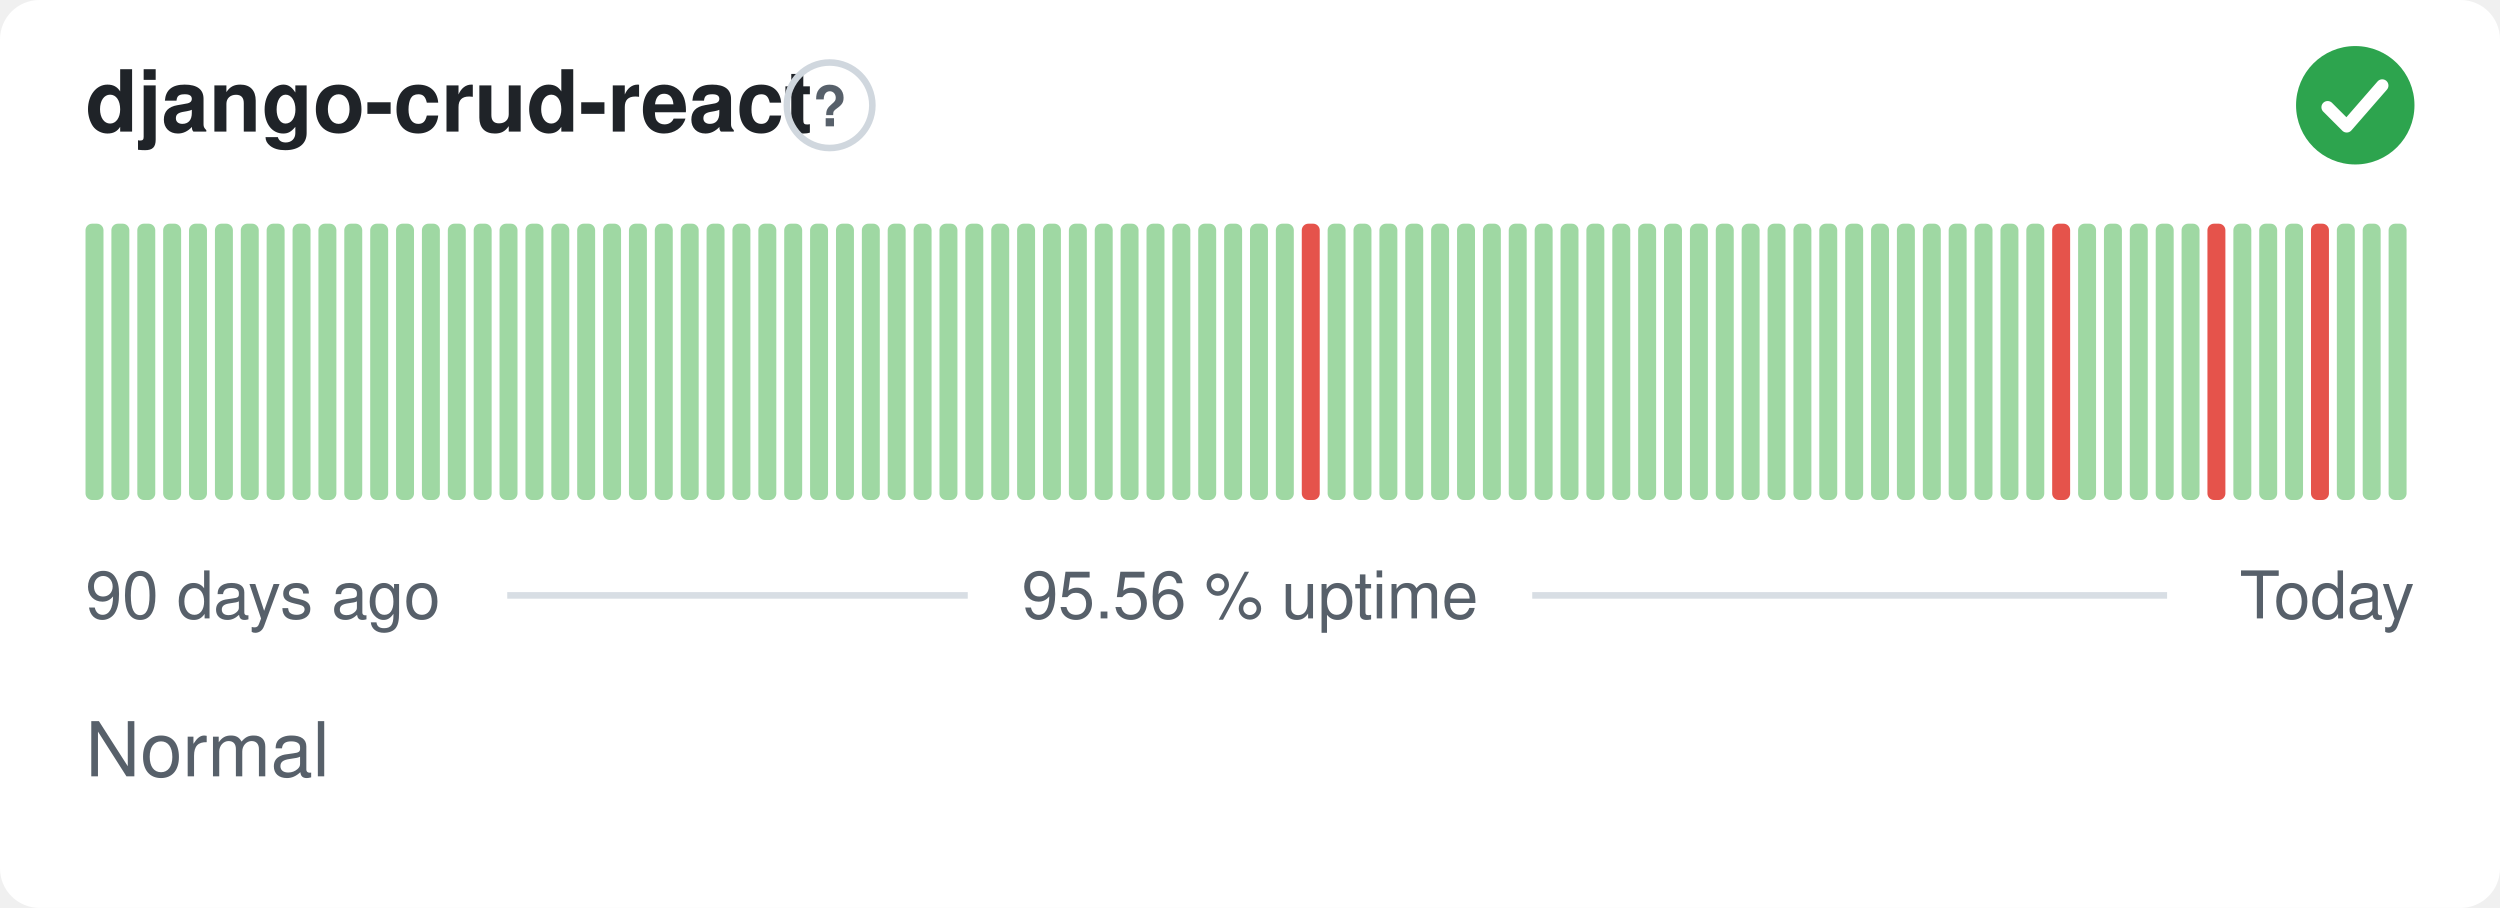
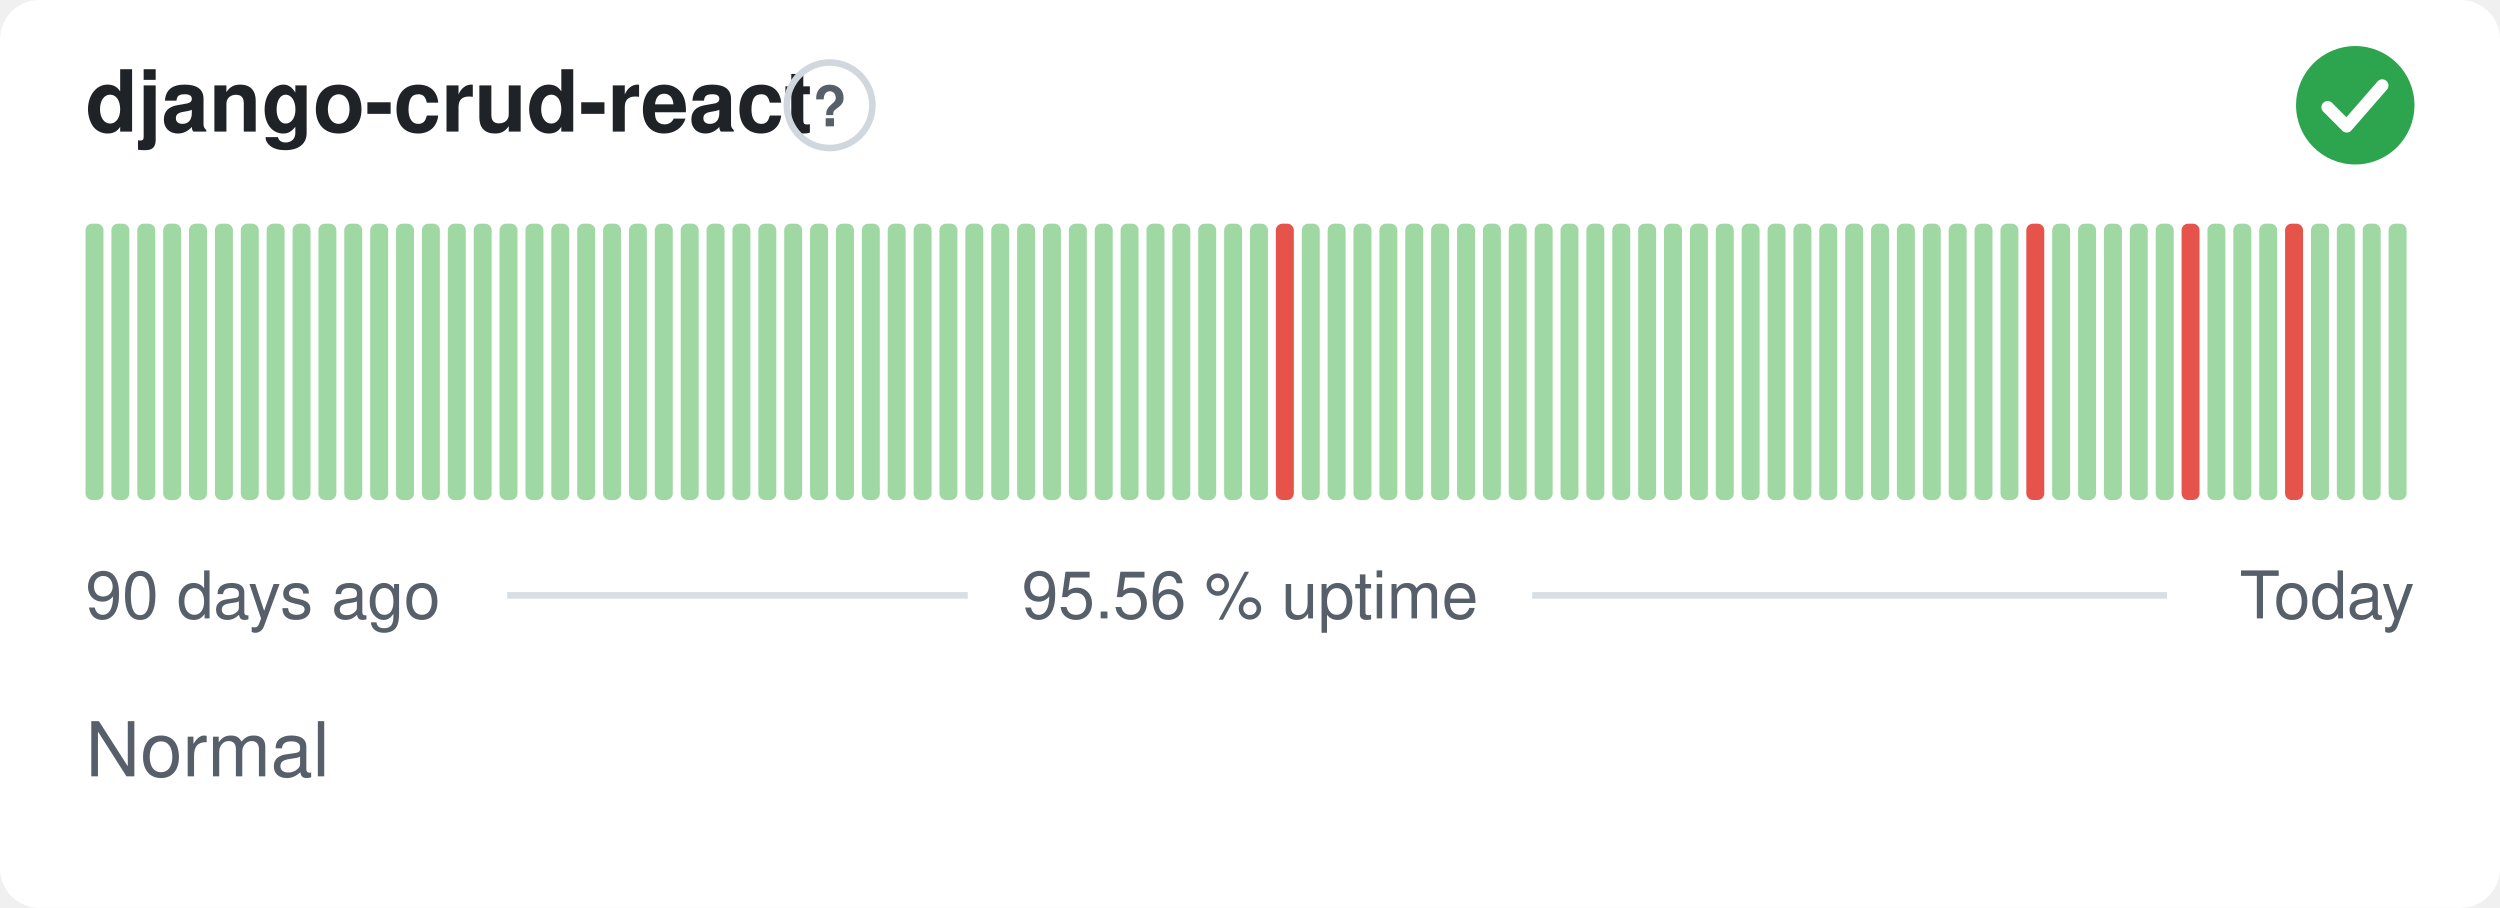
<svg xmlns="http://www.w3.org/2000/svg" width="380" height="138" viewBox="0 0 380 138" role="img" aria-label="django-crud-react: Normal, 95.56 % uptime over the last 90 days" font-family="-apple-system,BlinkMacSystemFont,'Segoe UI',Helvetica,Arial,sans-serif">
  <style>
    @media (prefers-color-scheme: dark) {
      .bg { fill: #0d1117 }
      .title { fill: #e6edf3 }
      .muted { fill: #8b949e }
      .hint { stroke: #30363d }
      .rule { stroke: #30363d }
      .nodata { fill: #21262d }
    }
  </style>
  <rect class="bg" width="380" height="138" rx="6" fill="#ffffff" />
  <text class="title" x="13" y="20" font-size="13" font-weight="600" fill="#1f2328">django-crud-react</text>
  <circle class="hint" cx="126.1" cy="16" r="6.5" fill="none" stroke="#d0d7de" stroke-width="1" />
  <text class="muted" x="126.1" y="19.2" text-anchor="middle" font-size="8.5" font-weight="700" fill="#57606a">?</text>
  <circle cx="358" cy="16" r="9" fill="#2da44e" />
  <path d="M353.80 16.30l2.90 2.90 5.40 -6.20" fill="none" stroke="#fff" stroke-width="1.89" stroke-linecap="round" stroke-linejoin="round" />
  <rect x="13.00" y="34.00" width="2.73" height="42.00" rx="1" fill="#9fd8a3" />
  <rect x="16.93" y="34.00" width="2.73" height="42.00" rx="1" fill="#9fd8a3" />
  <rect x="20.87" y="34.00" width="2.73" height="42.00" rx="1" fill="#9fd8a3" />
  <rect x="24.80" y="34.00" width="2.73" height="42.00" rx="1" fill="#9fd8a3" />
  <rect x="28.73" y="34.00" width="2.73" height="42.00" rx="1" fill="#9fd8a3" />
  <rect x="32.67" y="34.00" width="2.73" height="42.00" rx="1" fill="#9fd8a3" />
  <rect x="36.60" y="34.00" width="2.73" height="42.00" rx="1" fill="#9fd8a3" />
  <rect x="40.53" y="34.00" width="2.73" height="42.00" rx="1" fill="#9fd8a3" />
  <rect x="44.47" y="34.00" width="2.73" height="42.00" rx="1" fill="#9fd8a3" />
  <rect x="48.40" y="34.00" width="2.73" height="42.00" rx="1" fill="#9fd8a3" />
  <rect x="52.33" y="34.00" width="2.73" height="42.00" rx="1" fill="#9fd8a3" />
  <rect x="56.27" y="34.00" width="2.73" height="42.00" rx="1" fill="#9fd8a3" />
  <rect x="60.20" y="34.00" width="2.73" height="42.00" rx="1" fill="#9fd8a3" />
  <rect x="64.13" y="34.00" width="2.73" height="42.00" rx="1" fill="#9fd8a3" />
  <rect x="68.07" y="34.00" width="2.73" height="42.00" rx="1" fill="#9fd8a3" />
  <rect x="72.00" y="34.00" width="2.73" height="42.00" rx="1" fill="#9fd8a3" />
  <rect x="75.93" y="34.00" width="2.73" height="42.00" rx="1" fill="#9fd8a3" />
  <rect x="79.87" y="34.00" width="2.73" height="42.00" rx="1" fill="#9fd8a3" />
  <rect x="83.80" y="34.00" width="2.73" height="42.00" rx="1" fill="#9fd8a3" />
  <rect x="87.73" y="34.00" width="2.73" height="42.00" rx="1" fill="#9fd8a3" />
  <rect x="91.67" y="34.00" width="2.73" height="42.00" rx="1" fill="#9fd8a3" />
  <rect x="95.60" y="34.00" width="2.73" height="42.00" rx="1" fill="#9fd8a3" />
  <rect x="99.53" y="34.00" width="2.73" height="42.00" rx="1" fill="#9fd8a3" />
  <rect x="103.47" y="34.00" width="2.73" height="42.00" rx="1" fill="#9fd8a3" />
  <rect x="107.40" y="34.00" width="2.73" height="42.00" rx="1" fill="#9fd8a3" />
  <rect x="111.33" y="34.00" width="2.73" height="42.00" rx="1" fill="#9fd8a3" />
  <rect x="115.27" y="34.00" width="2.73" height="42.00" rx="1" fill="#9fd8a3" />
  <rect x="119.20" y="34.00" width="2.73" height="42.00" rx="1" fill="#9fd8a3" />
  <rect x="123.13" y="34.00" width="2.73" height="42.00" rx="1" fill="#9fd8a3" />
  <rect x="127.07" y="34.00" width="2.73" height="42.00" rx="1" fill="#9fd8a3" />
  <rect x="131.00" y="34.00" width="2.73" height="42.00" rx="1" fill="#9fd8a3" />
  <rect x="134.93" y="34.00" width="2.73" height="42.00" rx="1" fill="#9fd8a3" />
  <rect x="138.87" y="34.00" width="2.73" height="42.00" rx="1" fill="#9fd8a3" />
  <rect x="142.80" y="34.00" width="2.73" height="42.00" rx="1" fill="#9fd8a3" />
  <rect x="146.73" y="34.00" width="2.73" height="42.00" rx="1" fill="#9fd8a3" />
  <rect x="150.67" y="34.00" width="2.73" height="42.00" rx="1" fill="#9fd8a3" />
  <rect x="154.60" y="34.00" width="2.73" height="42.00" rx="1" fill="#9fd8a3" />
  <rect x="158.53" y="34.00" width="2.73" height="42.00" rx="1" fill="#9fd8a3" />
  <rect x="162.47" y="34.00" width="2.73" height="42.00" rx="1" fill="#9fd8a3" />
  <rect x="166.40" y="34.00" width="2.73" height="42.00" rx="1" fill="#9fd8a3" />
  <rect x="170.33" y="34.00" width="2.73" height="42.00" rx="1" fill="#9fd8a3" />
  <rect x="174.27" y="34.00" width="2.73" height="42.00" rx="1" fill="#9fd8a3" />
  <rect x="178.20" y="34.00" width="2.73" height="42.00" rx="1" fill="#9fd8a3" />
  <rect x="182.13" y="34.00" width="2.73" height="42.00" rx="1" fill="#9fd8a3" />
  <rect x="186.07" y="34.00" width="2.73" height="42.00" rx="1" fill="#9fd8a3" />
  <rect x="190.00" y="34.00" width="2.73" height="42.00" rx="1" fill="#9fd8a3" />
-   <rect x="193.93" y="34.00" width="2.73" height="42.00" rx="1" fill="#9fd8a3" />
-   <rect x="197.87" y="34.00" width="2.73" height="42.00" rx="1" fill="#e5534b" />
+   <rect x="193.93" y="34.00" width="2.73" height="42.00" rx="1" fill="#e5534b" />
+   <rect x="197.87" y="34.00" width="2.73" height="42.00" rx="1" fill="#9fd8a3" />
  <rect x="201.80" y="34.00" width="2.73" height="42.00" rx="1" fill="#9fd8a3" />
  <rect x="205.73" y="34.00" width="2.73" height="42.00" rx="1" fill="#9fd8a3" />
  <rect x="209.67" y="34.00" width="2.73" height="42.00" rx="1" fill="#9fd8a3" />
  <rect x="213.60" y="34.00" width="2.73" height="42.00" rx="1" fill="#9fd8a3" />
  <rect x="217.53" y="34.00" width="2.73" height="42.00" rx="1" fill="#9fd8a3" />
  <rect x="221.47" y="34.00" width="2.73" height="42.00" rx="1" fill="#9fd8a3" />
  <rect x="225.40" y="34.00" width="2.73" height="42.00" rx="1" fill="#9fd8a3" />
  <rect x="229.33" y="34.00" width="2.73" height="42.00" rx="1" fill="#9fd8a3" />
  <rect x="233.27" y="34.00" width="2.73" height="42.00" rx="1" fill="#9fd8a3" />
  <rect x="237.20" y="34.00" width="2.73" height="42.00" rx="1" fill="#9fd8a3" />
  <rect x="241.13" y="34.00" width="2.73" height="42.00" rx="1" fill="#9fd8a3" />
  <rect x="245.07" y="34.00" width="2.73" height="42.00" rx="1" fill="#9fd8a3" />
  <rect x="249.00" y="34.00" width="2.73" height="42.00" rx="1" fill="#9fd8a3" />
  <rect x="252.93" y="34.00" width="2.73" height="42.00" rx="1" fill="#9fd8a3" />
  <rect x="256.87" y="34.00" width="2.73" height="42.00" rx="1" fill="#9fd8a3" />
  <rect x="260.80" y="34.00" width="2.73" height="42.00" rx="1" fill="#9fd8a3" />
  <rect x="264.73" y="34.00" width="2.73" height="42.00" rx="1" fill="#9fd8a3" />
  <rect x="268.67" y="34.00" width="2.73" height="42.00" rx="1" fill="#9fd8a3" />
  <rect x="272.60" y="34.00" width="2.73" height="42.00" rx="1" fill="#9fd8a3" />
  <rect x="276.53" y="34.00" width="2.73" height="42.00" rx="1" fill="#9fd8a3" />
  <rect x="280.47" y="34.00" width="2.73" height="42.00" rx="1" fill="#9fd8a3" />
  <rect x="284.40" y="34.00" width="2.73" height="42.00" rx="1" fill="#9fd8a3" />
  <rect x="288.33" y="34.00" width="2.73" height="42.00" rx="1" fill="#9fd8a3" />
  <rect x="292.27" y="34.00" width="2.73" height="42.00" rx="1" fill="#9fd8a3" />
  <rect x="296.20" y="34.00" width="2.73" height="42.00" rx="1" fill="#9fd8a3" />
  <rect x="300.13" y="34.00" width="2.73" height="42.00" rx="1" fill="#9fd8a3" />
  <rect x="304.07" y="34.00" width="2.73" height="42.00" rx="1" fill="#9fd8a3" />
-   <rect x="308.00" y="34.00" width="2.73" height="42.00" rx="1" fill="#9fd8a3" />
-   <rect x="311.93" y="34.00" width="2.73" height="42.00" rx="1" fill="#e5534b" />
+   <rect x="308.00" y="34.00" width="2.73" height="42.00" rx="1" fill="#e5534b" />
+   <rect x="311.93" y="34.00" width="2.73" height="42.00" rx="1" fill="#9fd8a3" />
  <rect x="315.87" y="34.00" width="2.73" height="42.00" rx="1" fill="#9fd8a3" />
  <rect x="319.80" y="34.00" width="2.73" height="42.00" rx="1" fill="#9fd8a3" />
  <rect x="323.73" y="34.00" width="2.73" height="42.00" rx="1" fill="#9fd8a3" />
  <rect x="327.67" y="34.00" width="2.73" height="42.00" rx="1" fill="#9fd8a3" />
-   <rect x="331.60" y="34.00" width="2.73" height="42.00" rx="1" fill="#9fd8a3" />
-   <rect x="335.53" y="34.00" width="2.73" height="42.00" rx="1" fill="#e5534b" />
+   <rect x="331.60" y="34.00" width="2.73" height="42.00" rx="1" fill="#e5534b" />
+   <rect x="335.53" y="34.00" width="2.73" height="42.00" rx="1" fill="#9fd8a3" />
  <rect x="339.47" y="34.00" width="2.73" height="42.00" rx="1" fill="#9fd8a3" />
  <rect x="343.40" y="34.00" width="2.73" height="42.00" rx="1" fill="#9fd8a3" />
-   <rect x="347.33" y="34.00" width="2.73" height="42.00" rx="1" fill="#9fd8a3" />
-   <rect x="351.27" y="34.00" width="2.73" height="42.00" rx="1" fill="#e5534b" />
+   <rect x="347.33" y="34.00" width="2.73" height="42.00" rx="1" fill="#e5534b" />
+   <rect x="351.27" y="34.00" width="2.73" height="42.00" rx="1" fill="#9fd8a3" />
  <rect x="355.20" y="34.00" width="2.73" height="42.00" rx="1" fill="#9fd8a3" />
  <rect x="359.13" y="34.00" width="2.73" height="42.00" rx="1" fill="#9fd8a3" />
  <rect x="363.07" y="34.00" width="2.73" height="42.00" rx="1" fill="#9fd8a3" />
  <text class="muted" x="13" y="94" font-size="10" fill="#57606a">90 days ago</text>
  <text class="muted" x="190" y="94" text-anchor="middle" font-size="10" fill="#57606a">95.56 % uptime</text>
  <text class="muted" x="367" y="94" text-anchor="end" font-size="10" fill="#57606a">Today</text>
  <line class="rule" x1="77.1" y1="90.5" x2="147.1" y2="90.5" stroke="#d8dee4" stroke-width="1" />
  <line class="rule" x1="232.9" y1="90.5" x2="329.4" y2="90.5" stroke="#d8dee4" stroke-width="1" />
  <text class="muted" x="13" y="118" font-size="11.5" fill="#57606a">Normal</text>
</svg>
